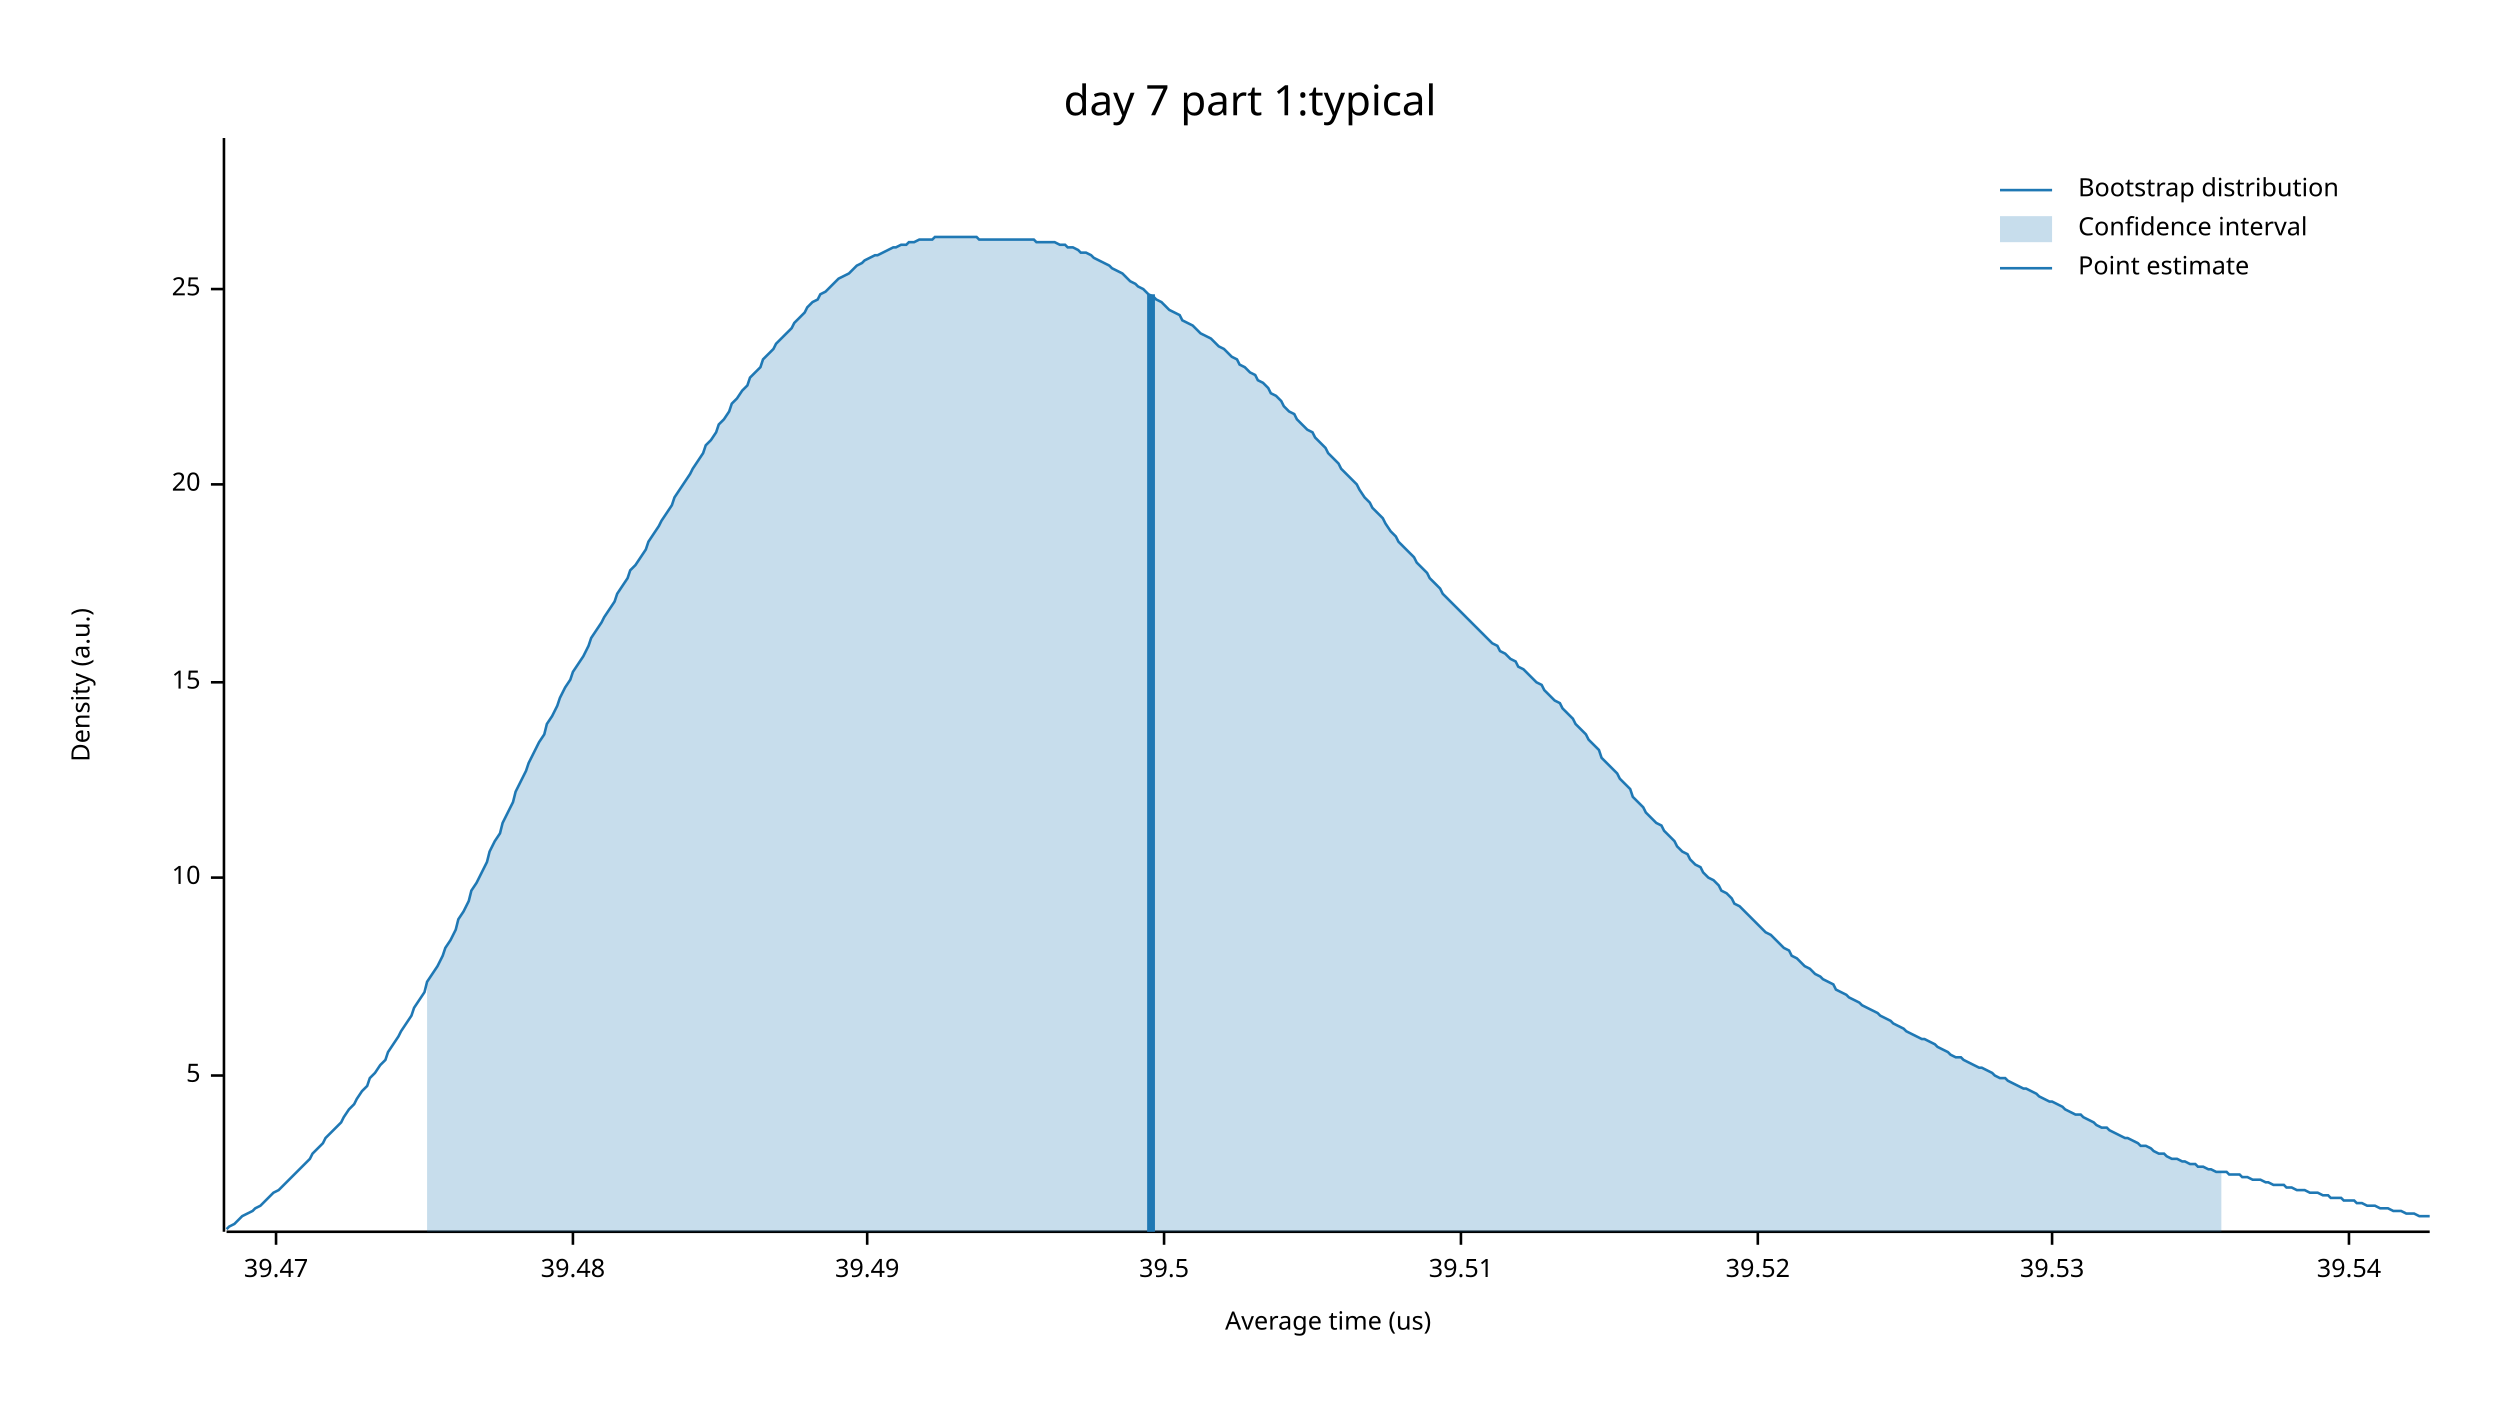
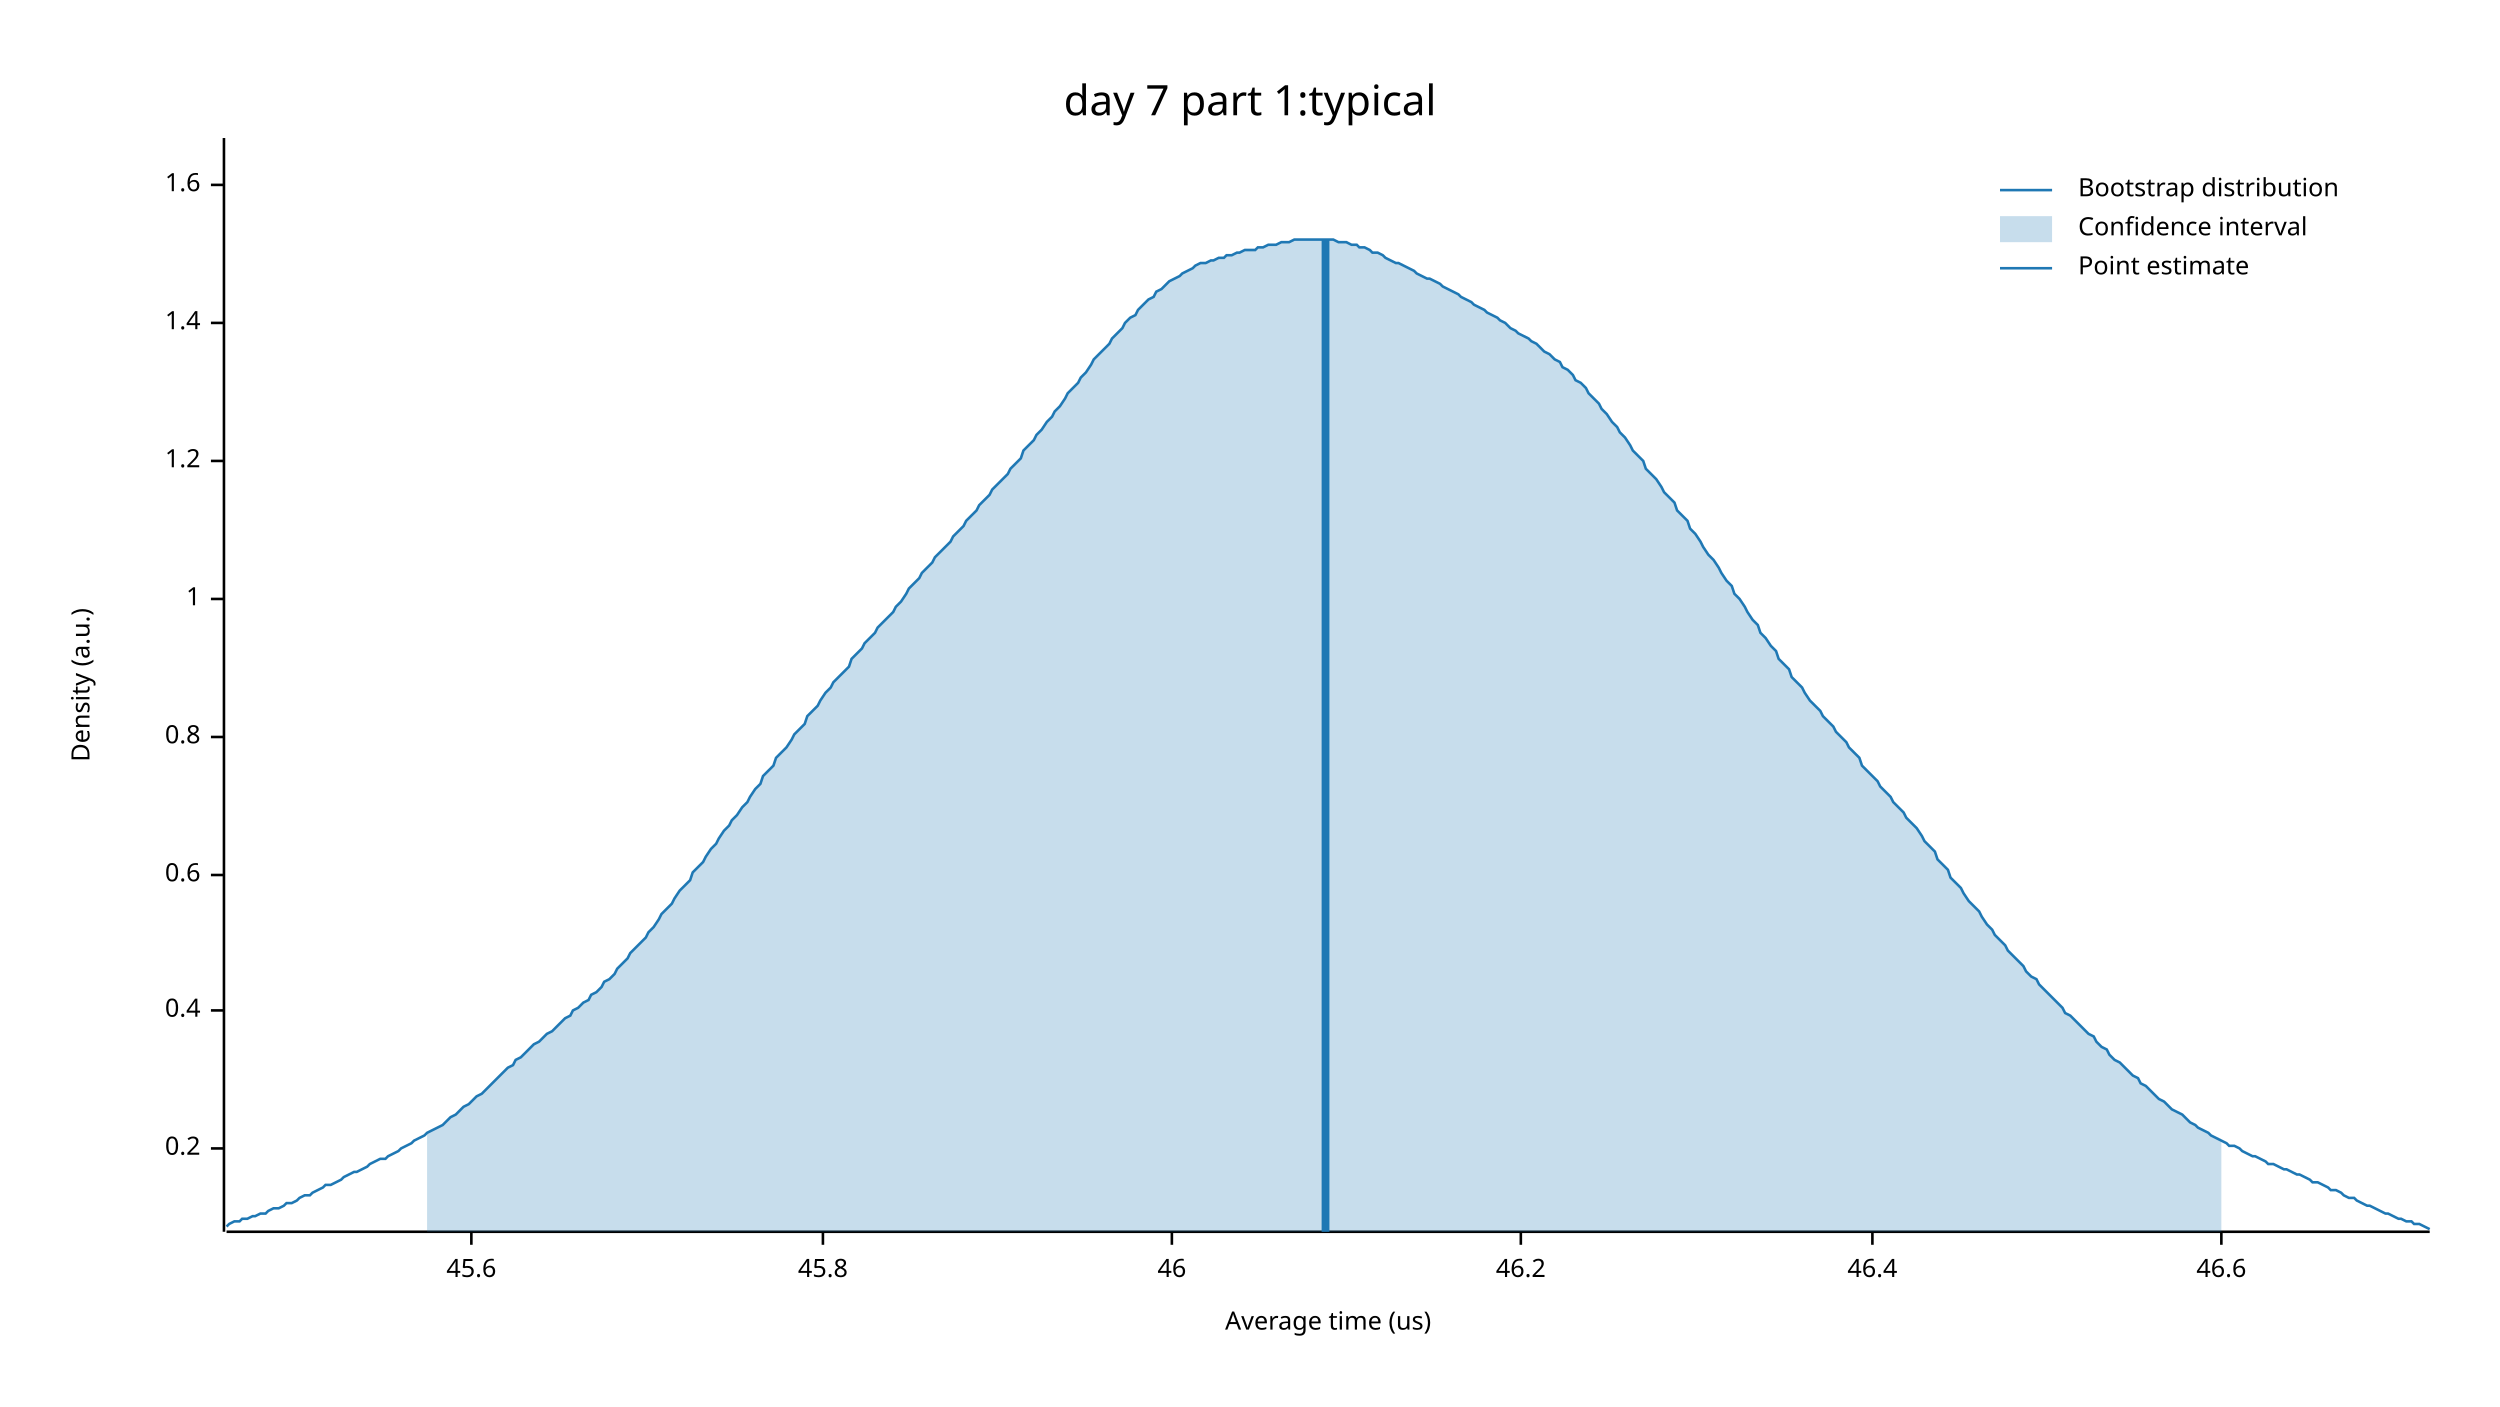
<svg xmlns="http://www.w3.org/2000/svg" width="960" height="540" viewBox="0 0 960 540">
  <text x="480" y="32" dy="0.76em" text-anchor="middle" font-family="sans-serif" font-size="16.129" opacity="1" fill="#000000">
day 7 part 1:typical
</text>
  <text x="27" y="263" dy="0.76em" text-anchor="middle" font-family="sans-serif" font-size="9.677" opacity="1" fill="#000000" transform="rotate(270, 27, 263)">
Density (a.u.)
</text>
  <text x="510" y="513" dy="-0.5ex" text-anchor="middle" font-family="sans-serif" font-size="9.677" opacity="1" fill="#000000">
Average time (us)
</text>
  <polyline fill="none" opacity="1" stroke="#000000" stroke-width="1" points="86,53 86,473 " />
-   <text x="77" y="413" dy="0.5ex" text-anchor="end" font-family="sans-serif" font-size="9.677" opacity="1" fill="#000000">
- 5
+   <text x="77" y="441" dy="0.5ex" text-anchor="end" font-family="sans-serif" font-size="9.677" opacity="1" fill="#000000">
+ 0.2
</text>
-   <polyline fill="none" opacity="1" stroke="#000000" stroke-width="1" points="81,413 86,413 " />
-   <text x="77" y="337" dy="0.5ex" text-anchor="end" font-family="sans-serif" font-size="9.677" opacity="1" fill="#000000">
- 10
+   <polyline fill="none" opacity="1" stroke="#000000" stroke-width="1" points="81,441 86,441 " />
+   <text x="77" y="388" dy="0.5ex" text-anchor="end" font-family="sans-serif" font-size="9.677" opacity="1" fill="#000000">
+ 0.4
</text>
-   <polyline fill="none" opacity="1" stroke="#000000" stroke-width="1" points="81,337 86,337 " />
-   <text x="77" y="262" dy="0.5ex" text-anchor="end" font-family="sans-serif" font-size="9.677" opacity="1" fill="#000000">
- 15
+   <polyline fill="none" opacity="1" stroke="#000000" stroke-width="1" points="81,388 86,388 " />
+   <text x="77" y="336" dy="0.5ex" text-anchor="end" font-family="sans-serif" font-size="9.677" opacity="1" fill="#000000">
+ 0.6
</text>
-   <polyline fill="none" opacity="1" stroke="#000000" stroke-width="1" points="81,262 86,262 " />
-   <text x="77" y="186" dy="0.5ex" text-anchor="end" font-family="sans-serif" font-size="9.677" opacity="1" fill="#000000">
- 20
+   <polyline fill="none" opacity="1" stroke="#000000" stroke-width="1" points="81,336 86,336 " />
+   <text x="77" y="283" dy="0.5ex" text-anchor="end" font-family="sans-serif" font-size="9.677" opacity="1" fill="#000000">
+ 0.8
</text>
-   <polyline fill="none" opacity="1" stroke="#000000" stroke-width="1" points="81,186 86,186 " />
-   <text x="77" y="111" dy="0.5ex" text-anchor="end" font-family="sans-serif" font-size="9.677" opacity="1" fill="#000000">
- 25
+   <polyline fill="none" opacity="1" stroke="#000000" stroke-width="1" points="81,283 86,283 " />
+   <text x="77" y="230" dy="0.5ex" text-anchor="end" font-family="sans-serif" font-size="9.677" opacity="1" fill="#000000">
+ 1
</text>
-   <polyline fill="none" opacity="1" stroke="#000000" stroke-width="1" points="81,111 86,111 " />
+   <polyline fill="none" opacity="1" stroke="#000000" stroke-width="1" points="81,230 86,230 " />
+   <text x="77" y="177" dy="0.5ex" text-anchor="end" font-family="sans-serif" font-size="9.677" opacity="1" fill="#000000">
+ 1.2
+ </text>
+   <polyline fill="none" opacity="1" stroke="#000000" stroke-width="1" points="81,177 86,177 " />
+   <text x="77" y="124" dy="0.5ex" text-anchor="end" font-family="sans-serif" font-size="9.677" opacity="1" fill="#000000">
+ 1.4
+ </text>
+   <polyline fill="none" opacity="1" stroke="#000000" stroke-width="1" points="81,124 86,124 " />
+   <text x="77" y="71" dy="0.5ex" text-anchor="end" font-family="sans-serif" font-size="9.677" opacity="1" fill="#000000">
+ 1.6
+ </text>
+   <polyline fill="none" opacity="1" stroke="#000000" stroke-width="1" points="81,71 86,71 " />
  <polyline fill="none" opacity="1" stroke="#000000" stroke-width="1" points="87,473 933,473 " />
-   <text x="106" y="483" dy="0.76em" text-anchor="middle" font-family="sans-serif" font-size="9.677" opacity="1" fill="#000000">
- 39.47
+   <text x="181" y="483" dy="0.76em" text-anchor="middle" font-family="sans-serif" font-size="9.677" opacity="1" fill="#000000">
+ 45.6
</text>
-   <polyline fill="none" opacity="1" stroke="#000000" stroke-width="1" points="106,473 106,478 " />
-   <text x="220" y="483" dy="0.76em" text-anchor="middle" font-family="sans-serif" font-size="9.677" opacity="1" fill="#000000">
- 39.48
+   <polyline fill="none" opacity="1" stroke="#000000" stroke-width="1" points="181,473 181,478 " />
+   <text x="316" y="483" dy="0.76em" text-anchor="middle" font-family="sans-serif" font-size="9.677" opacity="1" fill="#000000">
+ 45.8
</text>
-   <polyline fill="none" opacity="1" stroke="#000000" stroke-width="1" points="220,473 220,478 " />
-   <text x="333" y="483" dy="0.76em" text-anchor="middle" font-family="sans-serif" font-size="9.677" opacity="1" fill="#000000">
- 39.49
+   <polyline fill="none" opacity="1" stroke="#000000" stroke-width="1" points="316,473 316,478 " />
+   <text x="450" y="483" dy="0.76em" text-anchor="middle" font-family="sans-serif" font-size="9.677" opacity="1" fill="#000000">
+ 46
</text>
-   <polyline fill="none" opacity="1" stroke="#000000" stroke-width="1" points="333,473 333,478 " />
-   <text x="447" y="483" dy="0.76em" text-anchor="middle" font-family="sans-serif" font-size="9.677" opacity="1" fill="#000000">
- 39.5
+   <polyline fill="none" opacity="1" stroke="#000000" stroke-width="1" points="450,473 450,478 " />
+   <text x="584" y="483" dy="0.76em" text-anchor="middle" font-family="sans-serif" font-size="9.677" opacity="1" fill="#000000">
+ 46.2
</text>
-   <polyline fill="none" opacity="1" stroke="#000000" stroke-width="1" points="447,473 447,478 " />
-   <text x="561" y="483" dy="0.76em" text-anchor="middle" font-family="sans-serif" font-size="9.677" opacity="1" fill="#000000">
- 39.51
+   <polyline fill="none" opacity="1" stroke="#000000" stroke-width="1" points="584,473 584,478 " />
+   <text x="719" y="483" dy="0.76em" text-anchor="middle" font-family="sans-serif" font-size="9.677" opacity="1" fill="#000000">
+ 46.4
</text>
-   <polyline fill="none" opacity="1" stroke="#000000" stroke-width="1" points="561,473 561,478 " />
-   <text x="675" y="483" dy="0.76em" text-anchor="middle" font-family="sans-serif" font-size="9.677" opacity="1" fill="#000000">
- 39.52
+   <polyline fill="none" opacity="1" stroke="#000000" stroke-width="1" points="719,473 719,478 " />
+   <text x="853" y="483" dy="0.76em" text-anchor="middle" font-family="sans-serif" font-size="9.677" opacity="1" fill="#000000">
+ 46.6
</text>
-   <polyline fill="none" opacity="1" stroke="#000000" stroke-width="1" points="675,473 675,478 " />
-   <text x="788" y="483" dy="0.76em" text-anchor="middle" font-family="sans-serif" font-size="9.677" opacity="1" fill="#000000">
- 39.53
- </text>
-   <polyline fill="none" opacity="1" stroke="#000000" stroke-width="1" points="788,473 788,478 " />
-   <text x="902" y="483" dy="0.76em" text-anchor="middle" font-family="sans-serif" font-size="9.677" opacity="1" fill="#000000">
- 39.54
- </text>
-   <polyline fill="none" opacity="1" stroke="#000000" stroke-width="1" points="902,473 902,478 " />
-   <polyline fill="none" opacity="1" stroke="#1F78B4" stroke-width="1" points="87,472 88,471 90,470 92,468 93,467 95,466 97,465 98,464 100,463 102,461 103,460 105,458 107,457 109,455 110,454 112,452 114,450 115,449 117,447 119,445 120,443 122,441 124,439 125,437 127,435 129,433 131,431 132,429 134,426 136,424 137,422 139,419 141,417 142,414 144,412 146,409 148,407 149,404 151,401 153,398 154,396 156,393 158,390 159,387 161,384 163,381 164,377 166,374 168,371 170,367 171,364 173,361 175,357 176,353 178,350 180,346 181,342 183,339 185,335 187,331 188,327 190,323 192,320 193,316 195,312 197,308 198,304 200,300 202,296 203,293 205,289 207,285 209,282 210,278 212,275 214,271 215,268 217,264 219,261 220,258 222,255 224,252 226,248 227,245 229,242 231,239 232,237 234,234 236,231 237,228 239,225 241,222 242,219 244,217 246,214 248,211 249,208 251,205 253,202 254,200 256,197 258,194 259,191 261,188 263,185 265,182 266,180 268,177 270,174 271,171 273,169 275,166 276,163 278,161 280,158 281,155 283,153 285,150 287,148 288,145 290,143 292,141 293,138 295,136 297,134 298,132 300,130 302,128 304,126 305,124 307,122 309,120 310,118 312,116 314,115 315,113 317,112 319,110 320,109 322,107 324,106 326,105 327,104 329,102 331,101 332,100 334,99 336,98 337,98 339,97 341,96 343,95 344,95 346,94 348,94 349,93 351,93 353,92 354,92 356,92 358,92 359,91 361,91 363,91 365,91 366,91 368,91 370,91 371,91 373,91 375,91 376,92 378,92 380,92 381,92 383,92 385,92 387,92 388,92 390,92 392,92 393,92 395,92 397,92 398,93 400,93 402,93 404,93 405,93 407,94 409,94 410,95 412,95 414,96 415,97 417,97 419,98 420,99 422,100 424,101 426,102 427,103 429,104 431,105 432,106 434,108 436,109 437,110 439,111 441,113 443,114 444,115 446,116 448,118 449,119 451,120 453,121 454,123 456,124 458,125 459,126 461,128 463,129 465,130 466,131 468,133 470,134 471,135 473,137 475,138 476,140 478,141 480,143 482,144 483,146 485,147 487,149 488,151 490,152 492,154 493,156 495,158 497,159 498,161 500,163 502,165 504,166 505,168 507,170 509,172 510,174 512,176 514,178 515,180 517,182 519,184 521,186 522,188 524,191 526,193 527,195 529,197 531,199 532,201 534,204 536,206 537,208 539,210 541,212 543,214 544,216 546,218 548,220 549,222 551,224 553,226 554,228 556,230 558,232 560,234 561,235 563,237 565,239 566,240 568,242 570,244 571,245 573,247 575,248 576,250 578,251 580,253 582,254 583,256 585,257 587,259 588,260 590,262 592,263 593,265 595,267 597,269 599,270 600,272 602,274 604,276 605,278 607,280 609,282 610,284 612,286 614,288 615,291 617,293 619,295 621,297 622,299 624,301 626,303 627,306 629,308 631,310 632,312 634,314 636,316 638,317 639,319 641,321 643,323 644,325 646,327 648,328 649,330 651,332 653,333 654,335 656,337 658,338 660,340 661,342 663,343 665,345 666,347 668,348 670,350 671,351 673,353 675,355 676,356 678,358 680,359 682,361 683,362 685,364 687,365 688,367 690,368 692,370 693,371 695,372 697,374 699,375 700,376 702,377 704,378 705,380 707,381 709,382 710,383 712,384 714,385 715,386 717,387 719,388 721,389 722,390 724,391 726,392 727,393 729,394 731,395 732,396 734,397 736,398 738,399 739,399 741,400 743,401 744,402 746,403 748,404 749,405 751,406 753,406 754,407 756,408 758,409 760,410 761,410 763,411 765,412 766,413 768,414 770,414 771,415 773,416 775,417 777,418 778,418 780,419 782,420 783,421 785,422 787,423 788,423 790,424 792,425 793,426 795,427 797,428 799,428 800,429 802,430 804,431 805,432 807,433 809,433 810,434 812,435 814,436 816,437 817,437 819,438 821,439 822,440 824,440 826,441 827,442 829,443 831,443 832,444 834,445 836,445 838,446 839,446 841,447 843,447 844,448 846,448 848,449 849,449 851,450 853,450 855,450 856,451 858,451 860,451 861,452 863,452 865,453 866,453 868,453 870,454 871,454 873,455 875,455 877,455 878,456 880,456 882,457 883,457 885,457 887,458 888,458 890,458 892,459 894,459 895,460 897,460 899,460 900,461 902,461 904,461 905,462 907,462 909,463 910,463 912,463 914,464 916,464 917,464 919,465 921,465 922,465 924,466 926,466 927,466 929,467 931,467 933,467 " />
-   <polygon opacity="0.25" fill="#1F78B4" points="164,377 166,374 168,371 170,367 171,364 173,361 175,357 176,353 178,350 180,346 181,342 183,339 185,335 187,331 188,327 190,323 192,320 193,316 195,312 197,308 198,304 200,300 202,296 203,293 205,289 207,285 209,282 210,278 212,275 214,271 215,268 217,264 219,261 220,258 222,255 224,252 226,248 227,245 229,242 231,239 232,237 234,234 236,231 237,228 239,225 241,222 242,219 244,217 246,214 248,211 249,208 251,205 253,202 254,200 256,197 258,194 259,191 261,188 263,185 265,182 266,180 268,177 270,174 271,171 273,169 275,166 276,163 278,161 280,158 281,155 283,153 285,150 287,148 288,145 290,143 292,141 293,138 295,136 297,134 298,132 300,130 302,128 304,126 305,124 307,122 309,120 310,118 312,116 314,115 315,113 317,112 319,110 320,109 322,107 324,106 326,105 327,104 329,102 331,101 332,100 334,99 336,98 337,98 339,97 341,96 343,95 344,95 346,94 348,94 349,93 351,93 353,92 354,92 356,92 358,92 359,91 361,91 363,91 365,91 366,91 368,91 370,91 371,91 373,91 375,91 376,92 378,92 380,92 381,92 383,92 385,92 387,92 388,92 390,92 392,92 393,92 395,92 397,92 398,93 400,93 402,93 404,93 405,93 407,94 409,94 410,95 412,95 414,96 415,97 417,97 419,98 420,99 422,100 424,101 426,102 427,103 429,104 431,105 432,106 434,108 436,109 437,110 439,111 441,113 443,114 444,115 446,116 448,118 449,119 451,120 453,121 454,123 456,124 458,125 459,126 461,128 463,129 465,130 466,131 468,133 470,134 471,135 473,137 475,138 476,140 478,141 480,143 482,144 483,146 485,147 487,149 488,151 490,152 492,154 493,156 495,158 497,159 498,161 500,163 502,165 504,166 505,168 507,170 509,172 510,174 512,176 514,178 515,180 517,182 519,184 521,186 522,188 524,191 526,193 527,195 529,197 531,199 532,201 534,204 536,206 537,208 539,210 541,212 543,214 544,216 546,218 548,220 549,222 551,224 553,226 554,228 556,230 558,232 560,234 561,235 563,237 565,239 566,240 568,242 570,244 571,245 573,247 575,248 576,250 578,251 580,253 582,254 583,256 585,257 587,259 588,260 590,262 592,263 593,265 595,267 597,269 599,270 600,272 602,274 604,276 605,278 607,280 609,282 610,284 612,286 614,288 615,291 617,293 619,295 621,297 622,299 624,301 626,303 627,306 629,308 631,310 632,312 634,314 636,316 638,317 639,319 641,321 643,323 644,325 646,327 648,328 649,330 651,332 653,333 654,335 656,337 658,338 660,340 661,342 663,343 665,345 666,347 668,348 670,350 671,351 673,353 675,355 676,356 678,358 680,359 682,361 683,362 685,364 687,365 688,367 690,368 692,370 693,371 695,372 697,374 699,375 700,376 702,377 704,378 705,380 707,381 709,382 710,383 712,384 714,385 715,386 717,387 719,388 721,389 722,390 724,391 726,392 727,393 729,394 731,395 732,396 734,397 736,398 738,399 739,399 741,400 743,401 744,402 746,403 748,404 749,405 751,406 753,406 754,407 756,408 758,409 760,410 761,410 763,411 765,412 766,413 768,414 770,414 771,415 773,416 775,417 777,418 778,418 780,419 782,420 783,421 785,422 787,423 788,423 790,424 792,425 793,426 795,427 797,428 799,428 800,429 802,430 804,431 805,432 807,433 809,433 810,434 812,435 814,436 816,437 817,437 819,438 821,439 822,440 824,440 826,441 827,442 829,443 831,443 832,444 834,445 836,445 838,446 839,446 841,447 843,447 844,448 846,448 848,449 849,449 851,450 853,450 853,473 164,473 " />
-   <polyline fill="none" opacity="1" stroke="#1F78B4" stroke-width="3" points="442,473 442,113 " />
+   <polyline fill="none" opacity="1" stroke="#000000" stroke-width="1" points="853,473 853,478 " />
+   <polyline fill="none" opacity="1" stroke="#1F78B4" stroke-width="1" points="87,471 88,470 90,469 92,469 93,468 95,468 97,467 98,467 100,466 102,466 103,465 105,464 107,464 109,463 110,462 112,462 114,461 115,460 117,459 119,459 120,458 122,457 124,456 125,455 127,455 129,454 131,453 132,452 134,451 136,450 137,450 139,449 141,448 142,447 144,446 146,445 148,445 149,444 151,443 153,442 154,441 156,440 158,439 159,438 161,437 163,436 164,435 166,434 168,433 170,432 171,431 173,429 175,428 176,427 178,425 180,424 181,423 183,421 185,420 187,418 188,417 190,415 192,413 193,412 195,410 197,409 198,407 200,406 202,404 203,403 205,401 207,400 209,398 210,397 212,396 214,394 215,393 217,391 219,390 220,388 222,387 224,385 226,384 227,382 229,381 231,379 232,377 234,376 236,374 237,372 239,370 241,368 242,366 244,364 246,362 248,360 249,358 251,356 253,353 254,351 256,349 258,347 259,345 261,342 263,340 265,338 266,335 268,333 270,331 271,329 273,326 275,324 276,322 278,319 280,317 281,315 283,313 285,310 287,308 288,306 290,303 292,301 293,298 295,296 297,294 298,291 300,289 302,287 304,284 305,282 307,280 309,278 310,275 312,273 314,271 315,269 317,266 319,264 320,262 322,260 324,258 326,256 327,253 329,251 331,249 332,247 334,245 336,243 337,241 339,239 341,237 343,235 344,233 346,231 348,228 349,226 351,224 353,222 354,220 356,218 358,216 359,214 361,212 363,210 365,208 366,206 368,204 370,202 371,200 373,198 375,196 376,194 378,192 380,190 381,188 383,186 385,184 387,182 388,180 390,178 392,176 393,173 395,171 397,169 398,167 400,165 402,162 404,160 405,158 407,156 409,153 410,151 412,149 414,147 415,145 417,143 419,140 420,138 422,136 424,134 426,132 427,130 429,128 431,126 432,124 434,122 436,121 437,119 439,117 441,115 443,114 444,112 446,111 448,109 449,108 451,107 453,106 454,105 456,104 458,103 459,102 461,101 463,101 465,100 466,100 468,99 470,99 471,98 473,98 475,97 476,97 478,96 480,96 482,96 483,95 485,95 487,94 488,94 490,94 492,93 493,93 495,93 497,92 498,92 500,92 502,92 504,92 505,92 507,92 509,92 510,92 512,92 514,93 515,93 517,93 519,94 521,94 522,95 524,95 526,96 527,97 529,97 531,98 532,99 534,100 536,101 537,101 539,102 541,103 543,104 544,105 546,106 548,107 549,107 551,108 553,109 554,110 556,111 558,112 560,113 561,114 563,115 565,116 566,117 568,118 570,119 571,120 573,121 575,122 576,123 578,124 580,126 582,127 583,128 585,129 587,130 588,131 590,132 592,134 593,135 595,136 597,138 599,139 600,141 602,142 604,144 605,146 607,147 609,149 610,151 612,153 614,155 615,157 617,159 619,162 621,164 622,166 624,168 626,171 627,173 629,175 631,177 632,180 634,182 636,184 638,187 639,189 641,191 643,193 644,196 646,198 648,200 649,203 651,205 653,208 654,210 656,213 658,215 660,218 661,220 663,223 665,225 666,228 668,230 670,233 671,235 673,238 675,240 676,243 678,245 680,248 682,250 683,253 685,255 687,257 688,260 690,262 692,264 693,266 695,269 697,271 699,273 700,275 702,277 704,279 705,281 707,283 709,285 710,287 712,289 714,291 715,294 717,296 719,298 721,300 722,302 724,304 726,306 727,308 729,310 731,312 732,314 734,316 736,318 738,321 739,323 741,325 743,327 744,330 746,332 748,334 749,337 751,339 753,341 754,343 756,346 758,348 760,350 761,352 763,355 765,357 766,359 768,361 770,363 771,365 773,367 775,369 777,371 778,373 780,375 782,376 783,378 785,380 787,382 788,383 790,385 792,387 793,389 795,390 797,392 799,394 800,395 802,397 804,398 805,400 807,402 809,403 810,405 812,407 814,408 816,410 817,411 819,413 821,414 822,416 824,417 826,419 827,420 829,422 831,423 832,424 834,426 836,427 838,428 839,429 841,431 843,432 844,433 846,434 848,435 849,436 851,437 853,438 855,439 856,440 858,440 860,441 861,442 863,443 865,444 866,444 868,445 870,446 871,447 873,447 875,448 877,449 878,449 880,450 882,451 883,451 885,452 887,453 888,454 890,454 892,455 894,456 895,457 897,457 899,458 900,459 902,460 904,460 905,461 907,462 909,463 910,463 912,464 914,465 916,466 917,466 919,467 921,468 922,468 924,469 926,469 927,470 929,470 931,471 933,472 " />
+   <polygon opacity="0.25" fill="#1F78B4" points="164,435 166,434 168,433 170,432 171,431 173,429 175,428 176,427 178,425 180,424 181,423 183,421 185,420 187,418 188,417 190,415 192,413 193,412 195,410 197,409 198,407 200,406 202,404 203,403 205,401 207,400 209,398 210,397 212,396 214,394 215,393 217,391 219,390 220,388 222,387 224,385 226,384 227,382 229,381 231,379 232,377 234,376 236,374 237,372 239,370 241,368 242,366 244,364 246,362 248,360 249,358 251,356 253,353 254,351 256,349 258,347 259,345 261,342 263,340 265,338 266,335 268,333 270,331 271,329 273,326 275,324 276,322 278,319 280,317 281,315 283,313 285,310 287,308 288,306 290,303 292,301 293,298 295,296 297,294 298,291 300,289 302,287 304,284 305,282 307,280 309,278 310,275 312,273 314,271 315,269 317,266 319,264 320,262 322,260 324,258 326,256 327,253 329,251 331,249 332,247 334,245 336,243 337,241 339,239 341,237 343,235 344,233 346,231 348,228 349,226 351,224 353,222 354,220 356,218 358,216 359,214 361,212 363,210 365,208 366,206 368,204 370,202 371,200 373,198 375,196 376,194 378,192 380,190 381,188 383,186 385,184 387,182 388,180 390,178 392,176 393,173 395,171 397,169 398,167 400,165 402,162 404,160 405,158 407,156 409,153 410,151 412,149 414,147 415,145 417,143 419,140 420,138 422,136 424,134 426,132 427,130 429,128 431,126 432,124 434,122 436,121 437,119 439,117 441,115 443,114 444,112 446,111 448,109 449,108 451,107 453,106 454,105 456,104 458,103 459,102 461,101 463,101 465,100 466,100 468,99 470,99 471,98 473,98 475,97 476,97 478,96 480,96 482,96 483,95 485,95 487,94 488,94 490,94 492,93 493,93 495,93 497,92 498,92 500,92 502,92 504,92 505,92 507,92 509,92 510,92 512,92 514,93 515,93 517,93 519,94 521,94 522,95 524,95 526,96 527,97 529,97 531,98 532,99 534,100 536,101 537,101 539,102 541,103 543,104 544,105 546,106 548,107 549,107 551,108 553,109 554,110 556,111 558,112 560,113 561,114 563,115 565,116 566,117 568,118 570,119 571,120 573,121 575,122 576,123 578,124 580,126 582,127 583,128 585,129 587,130 588,131 590,132 592,134 593,135 595,136 597,138 599,139 600,141 602,142 604,144 605,146 607,147 609,149 610,151 612,153 614,155 615,157 617,159 619,162 621,164 622,166 624,168 626,171 627,173 629,175 631,177 632,180 634,182 636,184 638,187 639,189 641,191 643,193 644,196 646,198 648,200 649,203 651,205 653,208 654,210 656,213 658,215 660,218 661,220 663,223 665,225 666,228 668,230 670,233 671,235 673,238 675,240 676,243 678,245 680,248 682,250 683,253 685,255 687,257 688,260 690,262 692,264 693,266 695,269 697,271 699,273 700,275 702,277 704,279 705,281 707,283 709,285 710,287 712,289 714,291 715,294 717,296 719,298 721,300 722,302 724,304 726,306 727,308 729,310 731,312 732,314 734,316 736,318 738,321 739,323 741,325 743,327 744,330 746,332 748,334 749,337 751,339 753,341 754,343 756,346 758,348 760,350 761,352 763,355 765,357 766,359 768,361 770,363 771,365 773,367 775,369 777,371 778,373 780,375 782,376 783,378 785,380 787,382 788,383 790,385 792,387 793,389 795,390 797,392 799,394 800,395 802,397 804,398 805,400 807,402 809,403 810,405 812,407 814,408 816,410 817,411 819,413 821,414 822,416 824,417 826,419 827,420 829,422 831,423 832,424 834,426 836,427 838,428 839,429 841,431 843,432 844,433 846,434 848,435 849,436 851,437 853,438 853,473 164,473 " />
+   <polyline fill="none" opacity="1" stroke="#1F78B4" stroke-width="3" points="509,473 509,92 " />
  <text x="798" y="68" dy="0.76em" text-anchor="start" font-family="sans-serif" font-size="9.677" opacity="1" fill="#000000">
Bootstrap distribution
</text>
  <text x="798" y="83" dy="0.76em" text-anchor="start" font-family="sans-serif" font-size="9.677" opacity="1" fill="#000000">
Confidence interval
</text>
  <text x="798" y="98" dy="0.76em" text-anchor="start" font-family="sans-serif" font-size="9.677" opacity="1" fill="#000000">
Point estimate
</text>
  <polyline fill="none" opacity="1" stroke="#1F78B4" stroke-width="1" points="768,73 788,73 " />
  <rect x="768" y="83" width="20" height="10" opacity="0.25" fill="#1F78B4" stroke="none" />
  <polyline fill="none" opacity="1" stroke="#1F78B4" stroke-width="1" points="768,103 788,103 " />
</svg>
